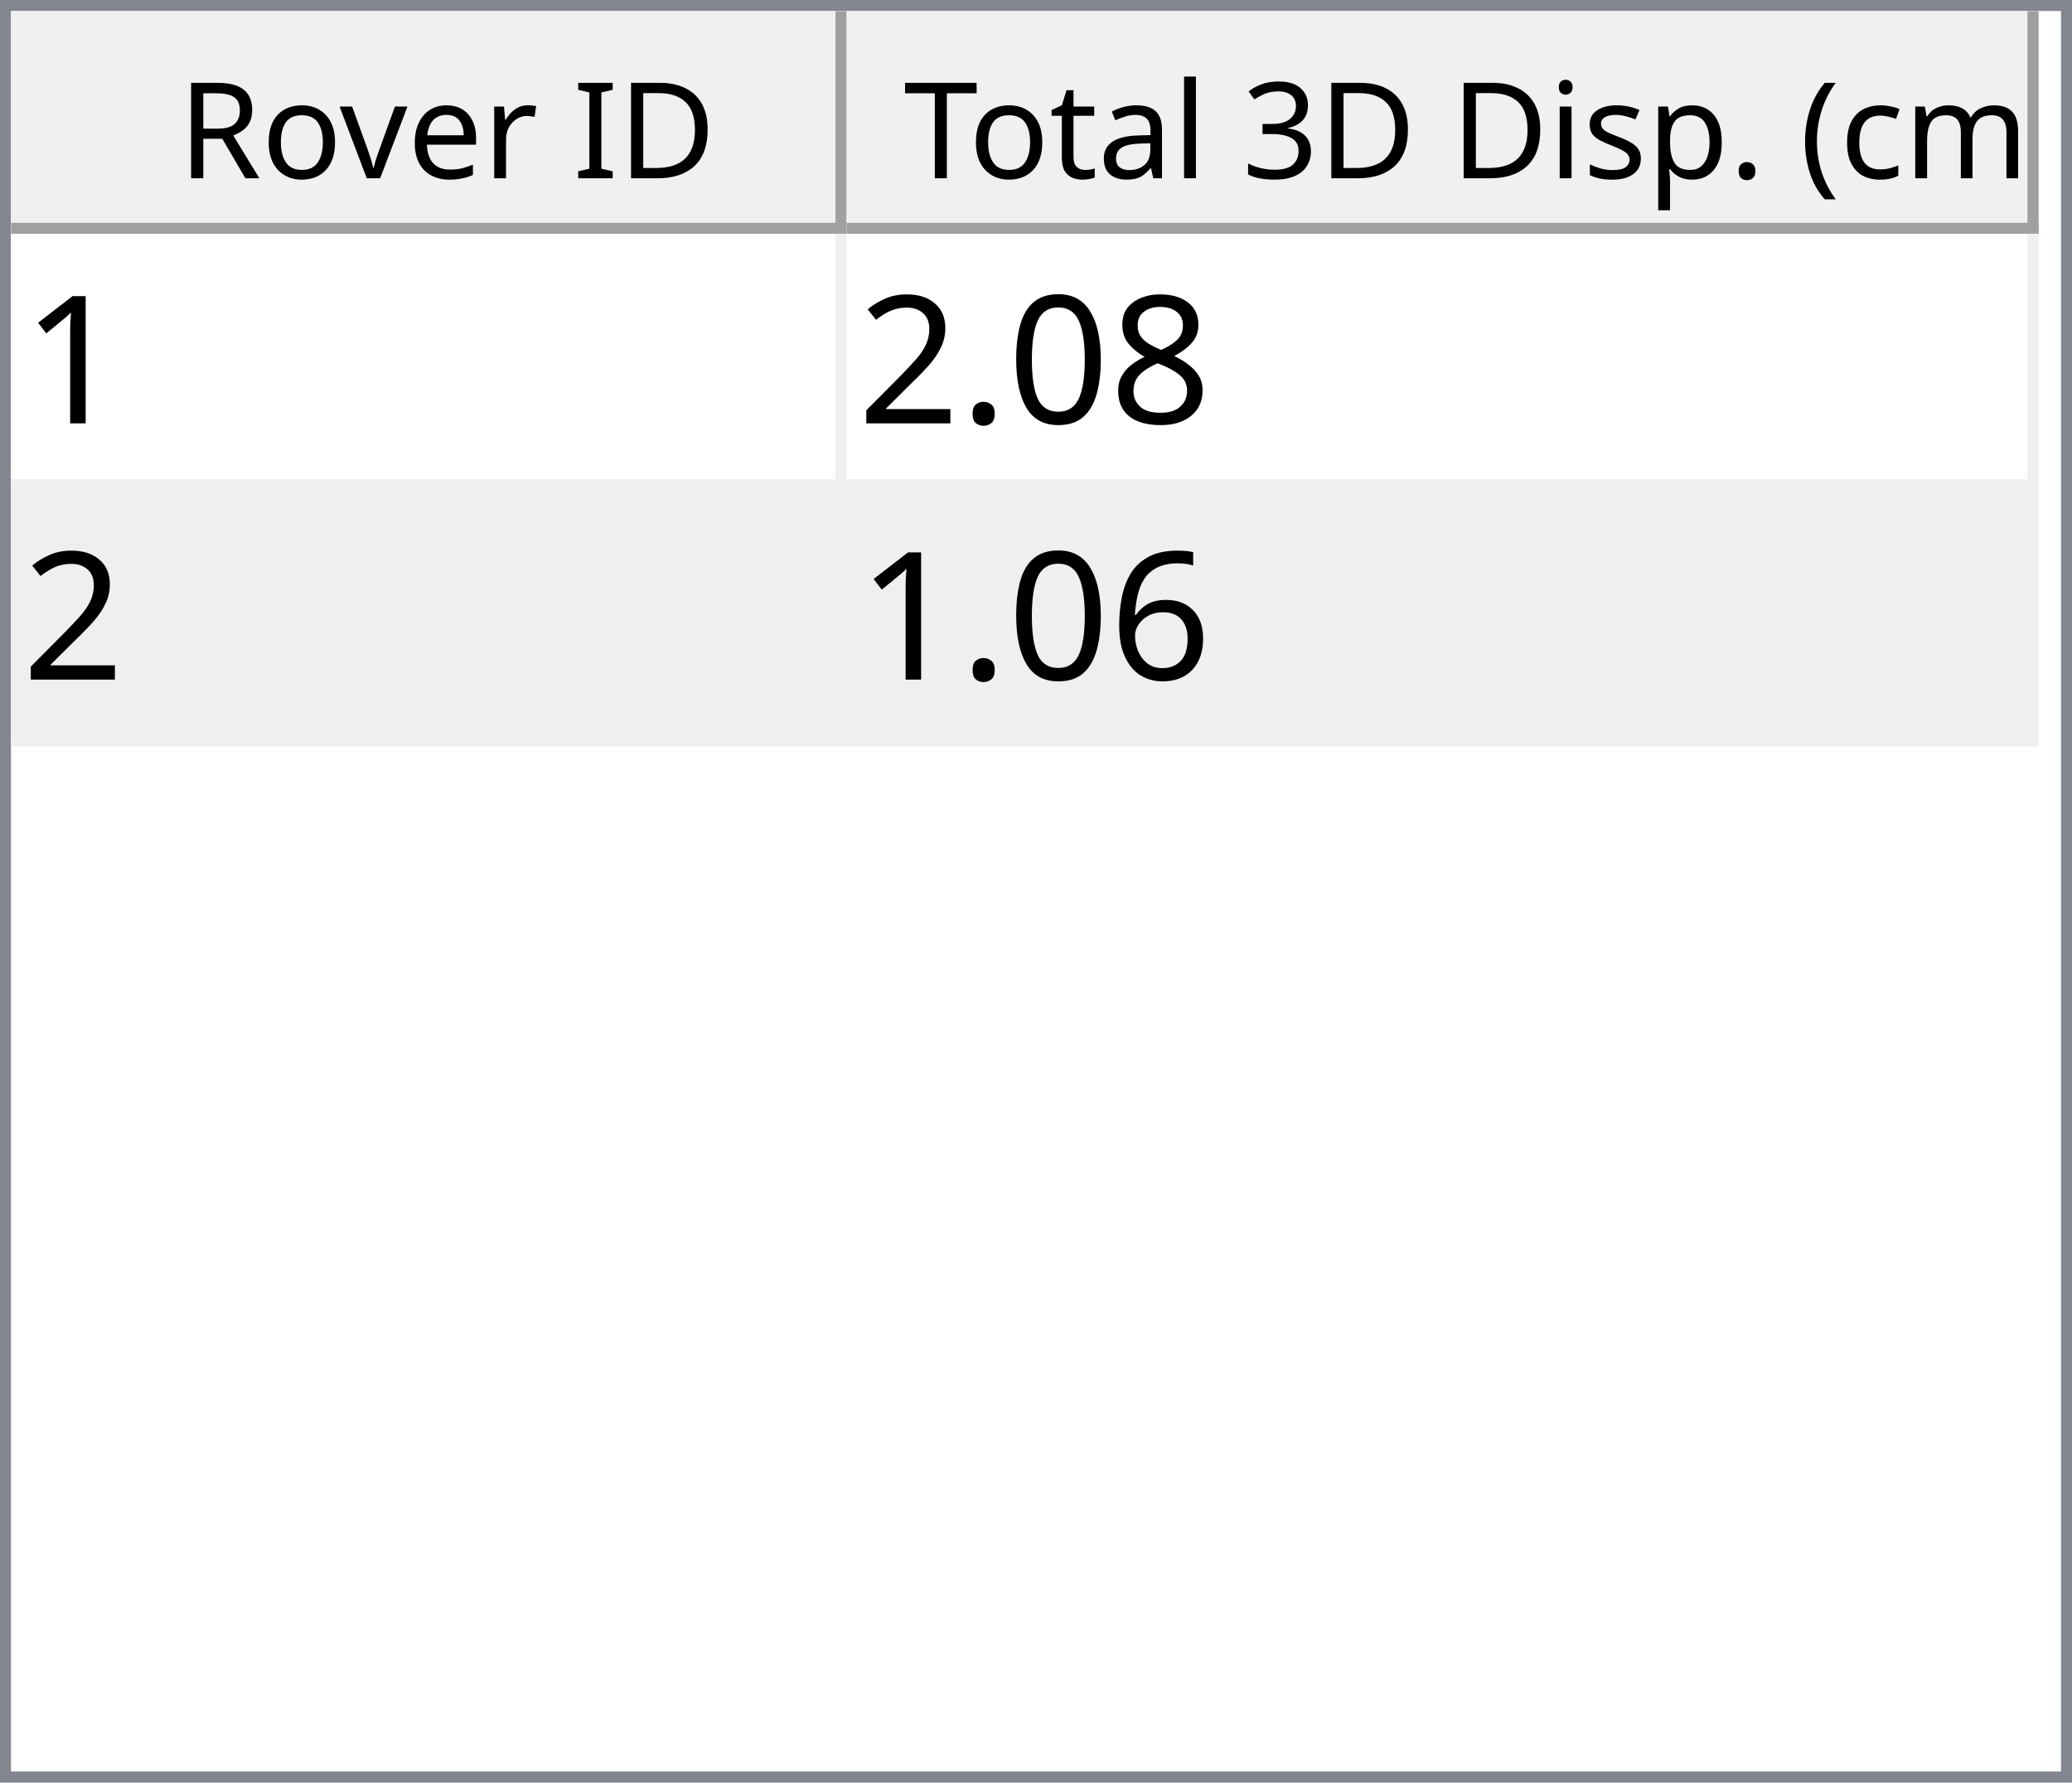
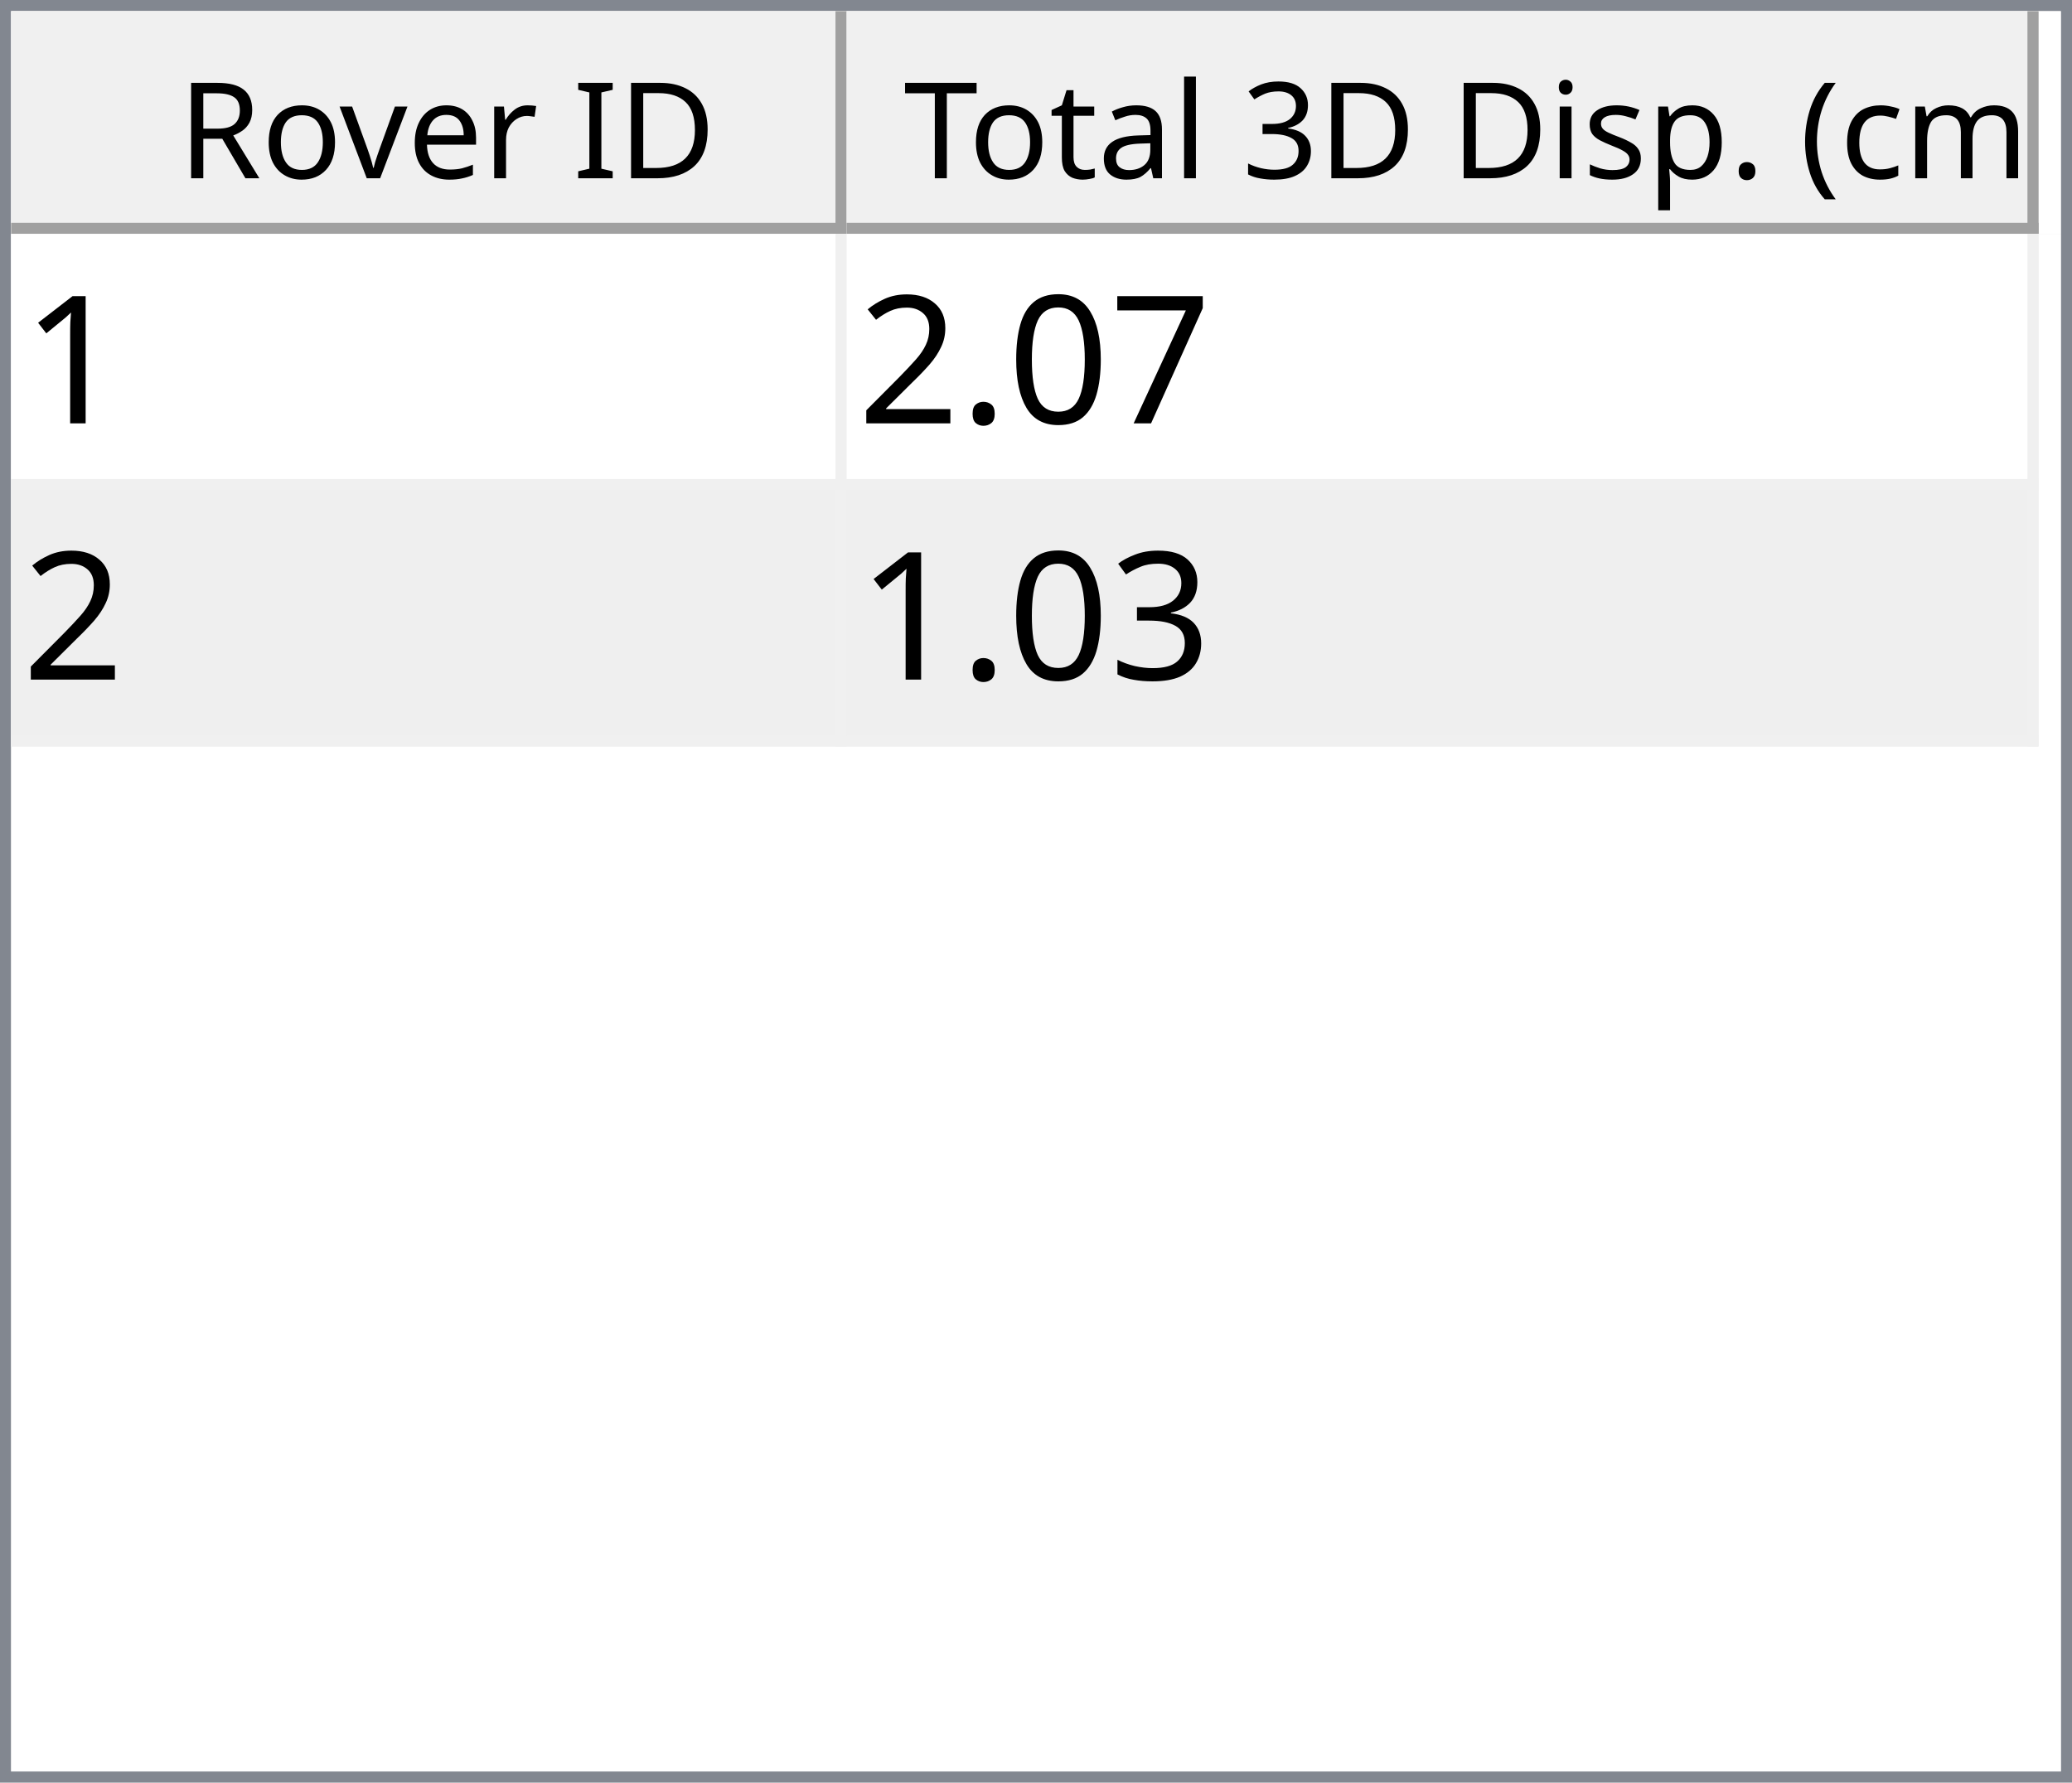
<svg xmlns="http://www.w3.org/2000/svg" style="fill-opacity:1; color-rendering:auto; color-interpolation:auto; text-rendering:auto; stroke:black; stroke-linecap:square; stroke-miterlimit:10; shape-rendering:auto; stroke-opacity:1; fill:black; stroke-dasharray:none; font-weight:normal; stroke-width:1; font-family:'Dialog'; font-style:normal; stroke-linejoin:miter; font-size:12px; stroke-dashoffset:0; image-rendering:auto;" width="186" height="160">
  <defs id="genericDefs" />
  <g>
    <defs id="defs1">
      <clipPath clipPathUnits="userSpaceOnUse" id="clipPath1">
        <path d="M0 0 L186 0 L186 160 L0 160 L0 0 Z" />
      </clipPath>
      <clipPath clipPathUnits="userSpaceOnUse" id="clipPath2">
        <path d="M0 0 L0 160 L186 160 L186 0 Z" />
      </clipPath>
      <clipPath clipPathUnits="userSpaceOnUse" id="clipPath3">
        <path d="M0 0 L0 20 L184 20 L184 0 Z" />
      </clipPath>
      <clipPath clipPathUnits="userSpaceOnUse" id="clipPath4">
        <path d="M0 0 L0 20 L75 20 L75 0 Z" />
      </clipPath>
      <clipPath clipPathUnits="userSpaceOnUse" id="clipPath5">
        <path d="M1 1 L1 19 L74 19 L74 1 Z" />
      </clipPath>
      <clipPath clipPathUnits="userSpaceOnUse" id="clipPath6">
        <path d="M0 0 L0 18 L73 18 L73 0 Z" />
      </clipPath>
      <clipPath clipPathUnits="userSpaceOnUse" id="clipPath7">
        <path d="M-0.5 -0.5 L-0.5 19.5 L74.5 19.5 L74.5 -0.5 Z" />
      </clipPath>
      <clipPath clipPathUnits="userSpaceOnUse" id="clipPath8">
        <path d="M0 0 L0 20 L107 20 L107 0 Z" />
      </clipPath>
      <clipPath clipPathUnits="userSpaceOnUse" id="clipPath9">
        <path d="M1 1 L1 19 L106 19 L106 1 Z" />
      </clipPath>
      <clipPath clipPathUnits="userSpaceOnUse" id="clipPath10">
        <path d="M0 0 L0 18 L105 18 L105 0 Z" />
      </clipPath>
      <clipPath clipPathUnits="userSpaceOnUse" id="clipPath11">
        <path d="M-0.5 -0.5 L-0.5 19.5 L106.5 19.5 L106.5 -0.5 Z" />
      </clipPath>
      <clipPath clipPathUnits="userSpaceOnUse" id="clipPath12">
        <path d="M0 0 L0 138 L184 138 L184 0 Z" />
      </clipPath>
      <clipPath clipPathUnits="userSpaceOnUse" id="clipPath13">
        <path d="M0 0 L0 46 L182 46 L182 0 Z" />
      </clipPath>
      <clipPath clipPathUnits="userSpaceOnUse" id="clipPath14">
        <path d="M-0.5 -0.5 L-0.5 45.5 L181.5 45.5 L181.5 -0.5 Z" />
      </clipPath>
      <clipPath clipPathUnits="userSpaceOnUse" id="clipPath15">
        <path d="M0 0 L0 22 L74 22 L74 0 Z" />
      </clipPath>
      <clipPath clipPathUnits="userSpaceOnUse" id="clipPath16">
        <path d="M0 0 L0 22 L106 22 L106 0 Z" />
      </clipPath>
      <font horiz-adv-x="64.551" id="font1">
        <font-face ascent="107.91" descent="25.098" units-per-em="100" style="font-style:normal; font-family:Segoe UI; font-weight:normal;" />
        <missing-glyph horiz-adv-x="64.551" d="M8.109 0 L8.109 68.266 L56.453 68.266 L56.453 0 L8.109 0 ZM15.328 7.234 L49.219 7.234 L49.219 61.031 L15.328 61.031 L15.328 7.234 Z" />
        <glyph unicode="D" horiz-adv-x="70.117" d="M9.188 0 L9.188 70.016 L28.516 70.016 Q65.531 70.016 65.531 35.891 Q65.531 19.672 55.25 9.836 Q44.969 0 27.734 0 L9.188 0 ZM17.391 62.594 L17.391 7.422 L27.828 7.422 Q41.609 7.422 49.273 14.797 Q56.938 22.172 56.938 35.688 Q56.938 62.594 28.328 62.594 L17.391 62.594 Z" />
        <glyph unicode="I" horiz-adv-x="26.611" d="M17.391 0 L9.188 0 L9.188 70.016 L17.391 70.016 L17.391 0 Z" />
        <glyph unicode=" " horiz-adv-x="27.393" d="" />
        <glyph unicode="r" horiz-adv-x="34.766" d="M34.188 41.891 Q32.078 43.5 28.125 43.5 Q23 43.5 19.555 38.672 Q16.109 33.844 16.109 25.484 L16.109 0 L8.109 0 L8.109 50 L16.109 50 L16.109 39.703 L16.312 39.703 Q18.016 44.969 21.531 47.922 Q25.047 50.875 29.391 50.875 Q32.516 50.875 34.188 50.203 L34.188 41.891 Z" />
        <glyph unicode="e" horiz-adv-x="52.295" d="M48.297 23 L12.984 23 Q13.188 14.656 17.484 10.109 Q21.781 5.562 29.297 5.562 Q37.75 5.562 44.828 11.141 L44.828 3.609 Q38.234 -1.172 27.391 -1.172 Q16.797 -1.172 10.742 5.641 Q4.688 12.453 4.688 24.812 Q4.688 36.469 11.305 43.82 Q17.922 51.172 27.734 51.172 Q37.547 51.172 42.922 44.828 Q48.297 38.484 48.297 27.203 L48.297 23 ZM40.094 29.781 Q40.047 36.719 36.75 40.578 Q33.453 44.438 27.594 44.438 Q21.922 44.438 17.969 40.383 Q14.016 36.328 13.094 29.781 L40.094 29.781 Z" />
        <glyph unicode="v" horiz-adv-x="47.9" d="M47.406 50 L27.484 0 L19.625 0 L0.688 50 L9.469 50 L22.172 13.672 Q23.578 9.672 23.922 6.688 L24.125 6.688 Q24.609 10.453 25.688 13.484 L38.969 50 L47.406 50 Z" />
        <glyph unicode="o" horiz-adv-x="58.594" d="M29 -1.172 Q17.922 -1.172 11.305 5.836 Q4.688 12.844 4.688 24.422 Q4.688 37.016 11.57 44.094 Q18.453 51.172 30.172 51.172 Q41.359 51.172 47.633 44.289 Q53.906 37.406 53.906 25.203 Q53.906 13.234 47.141 6.031 Q40.375 -1.172 29 -1.172 ZM29.594 44.438 Q21.875 44.438 17.383 39.188 Q12.891 33.938 12.891 24.703 Q12.891 15.828 17.43 10.695 Q21.969 5.562 29.594 5.562 Q37.359 5.562 41.531 10.594 Q45.703 15.625 45.703 24.906 Q45.703 34.281 41.531 39.359 Q37.359 44.438 29.594 44.438 Z" />
        <glyph unicode="R" horiz-adv-x="59.814" d="M59.375 0 L49.609 0 L37.891 19.625 Q36.281 22.359 34.766 24.289 Q33.25 26.219 31.664 27.438 Q30.078 28.656 28.25 29.219 Q26.422 29.781 24.125 29.781 L17.391 29.781 L17.391 0 L9.188 0 L9.188 70.016 L30.078 70.016 Q34.672 70.016 38.555 68.867 Q42.438 67.719 45.289 65.375 Q48.141 63.031 49.758 59.547 Q51.375 56.062 51.375 51.375 Q51.375 47.703 50.273 44.656 Q49.172 41.609 47.148 39.211 Q45.125 36.812 42.266 35.133 Q39.406 33.453 35.844 32.516 L35.844 32.328 Q37.594 31.547 38.891 30.547 Q40.188 29.547 41.359 28.18 Q42.531 26.812 43.68 25.078 Q44.828 23.344 46.234 21.047 L59.375 0 ZM17.391 62.594 L17.391 37.203 L28.516 37.203 Q31.594 37.203 34.203 38.133 Q36.812 39.062 38.719 40.797 Q40.625 42.531 41.703 45.047 Q42.781 47.562 42.781 50.688 Q42.781 56.297 39.141 59.445 Q35.5 62.594 28.609 62.594 L17.391 62.594 Z" />
        <glyph unicode=")" horiz-adv-x="30.176" d="M8.297 -15.922 L1.172 -15.922 Q16.406 2.344 16.406 26.812 Q16.406 51.469 1.078 70.016 L8.297 70.016 Q23.531 52.156 23.531 26.703 Q23.531 1.375 8.297 -15.922 Z" />
        <glyph unicode="m" horiz-adv-x="86.133" d="M79.109 0 L71.094 0 L71.094 28.719 Q71.094 37.016 68.531 40.727 Q65.969 44.438 59.906 44.438 Q54.781 44.438 51.195 39.75 Q47.609 35.062 47.609 28.516 L47.609 0 L39.594 0 L39.594 29.688 Q39.594 44.438 28.219 44.438 Q22.953 44.438 19.531 40.016 Q16.109 35.594 16.109 28.516 L16.109 0 L8.109 0 L8.109 50 L16.109 50 L16.109 42.094 L16.312 42.094 Q21.625 51.172 31.844 51.172 Q36.969 51.172 40.773 48.312 Q44.578 45.453 46 40.828 Q51.562 51.172 62.594 51.172 Q79.109 51.172 79.109 30.812 L79.109 0 Z" />
        <glyph unicode="c" horiz-adv-x="46.191" d="M42.188 2.297 Q36.422 -1.172 28.516 -1.172 Q17.828 -1.172 11.258 5.789 Q4.688 12.75 4.688 23.828 Q4.688 36.188 11.766 43.68 Q18.844 51.172 30.672 51.172 Q37.25 51.172 42.281 48.734 L42.281 40.531 Q36.719 44.438 30.375 44.438 Q22.703 44.438 17.797 38.945 Q12.891 33.453 12.891 24.516 Q12.891 15.719 17.508 10.641 Q22.125 5.562 29.891 5.562 Q36.422 5.562 42.188 9.906 L42.188 2.297 Z" />
        <glyph unicode="(" horiz-adv-x="30.176" d="M29.109 -15.922 L21.969 -15.922 Q6.844 1.375 6.844 26.703 Q6.844 52.156 21.969 70.016 L29.203 70.016 Q13.875 51.469 13.875 26.812 Q13.875 2.344 29.109 -15.922 Z" />
        <glyph unicode="." horiz-adv-x="21.68" d="M10.891 -1.078 Q8.641 -1.078 7.055 0.539 Q5.469 2.156 5.469 4.391 Q5.469 6.641 7.055 8.273 Q8.641 9.906 10.891 9.906 Q13.188 9.906 14.797 8.273 Q16.406 6.641 16.406 4.391 Q16.406 2.156 14.797 0.539 Q13.188 -1.078 10.891 -1.078 Z" />
        <glyph unicode="p" horiz-adv-x="58.789" d="M16.312 7.234 L16.109 7.234 L16.109 -23 L8.109 -23 L8.109 50 L16.109 50 L16.109 41.219 L16.312 41.219 Q22.219 51.172 33.594 51.172 Q43.266 51.172 48.688 44.461 Q54.109 37.75 54.109 26.469 Q54.109 13.922 48 6.375 Q41.891 -1.172 31.297 -1.172 Q21.578 -1.172 16.312 7.234 ZM16.109 27.391 L16.109 20.406 Q16.109 14.203 20.141 9.883 Q24.172 5.562 30.375 5.562 Q37.641 5.562 41.773 11.133 Q45.906 16.703 45.906 26.609 Q45.906 34.969 42.047 39.703 Q38.188 44.438 31.594 44.438 Q24.609 44.438 20.359 39.578 Q16.109 34.719 16.109 27.391 Z" />
        <glyph unicode="s" horiz-adv-x="42.432" d="M5.078 1.812 L5.078 10.406 Q11.625 5.562 19.484 5.562 Q30.031 5.562 30.031 12.594 Q30.031 14.594 29.125 15.992 Q28.219 17.391 26.68 18.461 Q25.141 19.531 23.07 20.383 Q21 21.234 18.609 22.172 Q15.281 23.484 12.766 24.828 Q10.25 26.172 8.57 27.859 Q6.891 29.547 6.031 31.695 Q5.172 33.844 5.172 36.719 Q5.172 40.234 6.789 42.945 Q8.406 45.656 11.086 47.484 Q13.766 49.312 17.211 50.242 Q20.656 51.172 24.312 51.172 Q30.812 51.172 35.938 48.922 L35.938 40.828 Q30.422 44.438 23.25 44.438 Q21 44.438 19.195 43.922 Q17.391 43.406 16.094 42.477 Q14.797 41.547 14.086 40.258 Q13.375 38.969 13.375 37.406 Q13.375 35.453 14.086 34.133 Q14.797 32.812 16.164 31.789 Q17.531 30.766 19.484 29.938 Q21.438 29.109 23.922 28.125 Q27.25 26.859 29.883 25.516 Q32.516 24.172 34.375 22.484 Q36.234 20.797 37.234 18.602 Q38.234 16.406 38.234 13.375 Q38.234 9.672 36.602 6.938 Q34.969 4.203 32.234 2.398 Q29.5 0.594 25.93 -0.289 Q22.359 -1.172 18.453 -1.172 Q10.75 -1.172 5.078 1.812 Z" />
        <glyph unicode="i" horiz-adv-x="24.219" d="M12.203 62.703 Q10.062 62.703 8.547 64.164 Q7.031 65.625 7.031 67.875 Q7.031 70.125 8.547 71.609 Q10.062 73.094 12.203 73.094 Q14.406 73.094 15.945 71.609 Q17.484 70.125 17.484 67.875 Q17.484 65.719 15.945 64.211 Q14.406 62.703 12.203 62.703 ZM16.109 0 L8.109 0 L8.109 50 L16.109 50 L16.109 0 Z" />
        <glyph unicode="3" horiz-adv-x="53.906" d="M46.531 19.828 Q46.531 15.094 44.75 11.211 Q42.969 7.328 39.719 4.57 Q36.469 1.812 31.93 0.297 Q27.391 -1.219 21.922 -1.219 Q11.922 -1.219 6 2.594 L6 11.188 Q13.094 5.609 22.219 5.609 Q25.875 5.609 28.828 6.539 Q31.781 7.469 33.906 9.227 Q36.031 10.984 37.18 13.477 Q38.328 15.969 38.328 19.094 Q38.328 32.812 18.797 32.812 L12.984 32.812 L12.984 39.594 L18.5 39.594 Q35.797 39.594 35.797 52.484 Q35.797 64.406 22.609 64.406 Q15.188 64.406 8.688 59.422 L8.688 67.188 Q15.375 71.188 24.609 71.188 Q29 71.188 32.57 69.969 Q36.141 68.75 38.68 66.555 Q41.219 64.359 42.609 61.281 Q44 58.203 44 54.5 Q44 40.672 30.031 36.719 L30.031 36.531 Q33.594 36.141 36.625 34.797 Q39.656 33.453 41.852 31.305 Q44.047 29.156 45.289 26.25 Q46.531 23.344 46.531 19.828 Z" />
        <glyph unicode="l" horiz-adv-x="24.219" d="M16.109 0 L8.109 0 L8.109 74.031 L16.109 74.031 L16.109 0 Z" />
        <glyph unicode="a" horiz-adv-x="50.879" d="M43.891 0 L35.891 0 L35.891 7.812 L35.688 7.812 Q30.469 -1.172 20.312 -1.172 Q12.844 -1.172 8.617 2.781 Q4.391 6.734 4.391 13.281 Q4.391 27.297 20.906 29.594 L35.891 31.688 Q35.891 44.438 25.594 44.438 Q16.547 44.438 9.281 38.281 L9.281 46.484 Q16.656 51.172 26.266 51.172 Q43.891 51.172 43.891 32.516 L43.891 0 ZM35.891 25.297 L23.828 23.641 Q18.266 22.859 15.43 20.875 Q12.594 18.891 12.594 13.875 Q12.594 10.203 15.211 7.883 Q17.828 5.562 22.172 5.562 Q28.125 5.562 32.008 9.742 Q35.891 13.922 35.891 20.312 L35.891 25.297 Z" />
        <glyph unicode="t" horiz-adv-x="33.887" d="M31.297 0.484 Q28.469 -1.078 23.828 -1.078 Q10.688 -1.078 10.688 13.578 L10.688 43.172 L2.094 43.172 L2.094 50 L10.688 50 L10.688 62.203 L18.703 64.797 L18.703 50 L31.297 50 L31.297 43.172 L18.703 43.172 L18.703 14.984 Q18.703 9.969 20.414 7.82 Q22.125 5.672 26.078 5.672 Q29.109 5.672 31.297 7.328 L31.297 0.484 Z" />
        <glyph unicode="T" horiz-adv-x="52.393" d="M50.594 62.594 L30.375 62.594 L30.375 0 L22.172 0 L22.172 62.594 L2 62.594 L2 70.016 L50.594 70.016 L50.594 62.594 Z" />
      </font>
      <font horiz-adv-x="75.0" id="font2">
        <font-face ascent="100.537" descent="21.973" units-per-em="100" style="font-style:normal; font-family:sans-serif; font-weight:normal;" />
        <missing-glyph horiz-adv-x="75.0" d="M12.5 0 L12.5 62.5 L62.5 62.5 L62.5 0 L12.5 0 ZM14.062 1.562 L60.938 1.562 L60.938 60.938 L14.062 60.938 L14.062 1.562 Z" />
        <glyph unicode="1" horiz-adv-x="55.615" d="M37.25 0 L28.469 0 L28.469 56 Q25.297 52.984 20.141 49.953 Q14.984 46.922 10.891 45.406 L10.891 53.906 Q18.266 57.375 23.781 62.305 Q29.297 67.234 31.594 71.875 L37.25 71.875 L37.25 0 Z" />
-         <glyph unicode="8" horiz-adv-x="55.615" d="M17.672 38.812 Q12.203 40.828 9.57 44.539 Q6.938 48.25 6.938 53.422 Q6.938 61.234 12.555 66.555 Q18.172 71.875 27.484 71.875 Q36.859 71.875 42.578 66.43 Q48.297 60.984 48.297 53.172 Q48.297 48.188 45.68 44.508 Q43.062 40.828 37.75 38.812 Q44.344 36.672 47.781 31.883 Q51.219 27.094 51.219 20.453 Q51.219 11.281 44.727 5.031 Q38.234 -1.219 27.641 -1.219 Q17.047 -1.219 10.547 5.055 Q4.047 11.328 4.047 20.703 Q4.047 27.688 7.594 32.398 Q11.141 37.109 17.672 38.812 ZM15.922 53.719 Q15.922 48.641 19.195 45.414 Q22.469 42.188 27.688 42.188 Q32.766 42.188 36.016 45.383 Q39.266 48.578 39.266 53.219 Q39.266 58.062 35.914 61.359 Q32.562 64.656 27.594 64.656 Q22.562 64.656 19.242 61.43 Q15.922 58.203 15.922 53.719 ZM13.094 20.656 Q13.094 16.891 14.875 13.375 Q16.656 9.859 20.172 7.93 Q23.688 6 27.734 6 Q34.031 6 38.133 10.055 Q42.234 14.109 42.234 20.359 Q42.234 26.703 38.016 30.859 Q33.797 35.016 27.438 35.016 Q21.234 35.016 17.164 30.914 Q13.094 26.812 13.094 20.656 Z" />
+         <glyph unicode="7" horiz-adv-x="55.615" d="M4.734 62.203 L4.734 70.656 L51.078 70.656 L51.078 63.812 Q44.234 56.547 37.523 44.484 Q30.812 32.422 27.156 19.672 Q24.516 10.688 23.781 0 L14.75 0 Q14.891 8.453 18.062 20.414 Q21.234 32.375 27.172 43.484 Q33.109 54.594 39.797 62.203 L4.734 62.203 Z" />
        <glyph unicode="0" horiz-adv-x="55.615" d="M4.156 35.297 Q4.156 48 6.766 55.742 Q9.375 63.484 14.523 67.68 Q19.672 71.875 27.484 71.875 Q33.25 71.875 37.594 69.555 Q41.938 67.234 44.773 62.867 Q47.609 58.5 49.219 52.227 Q50.828 45.953 50.828 35.297 Q50.828 22.703 48.242 14.969 Q45.656 7.234 40.508 3.008 Q35.359 -1.219 27.484 -1.219 Q17.141 -1.219 11.234 6.203 Q4.156 15.141 4.156 35.297 ZM13.188 35.297 Q13.188 17.672 17.312 11.836 Q21.438 6 27.484 6 Q33.547 6 37.672 11.859 Q41.797 17.719 41.797 35.297 Q41.797 52.984 37.672 58.789 Q33.547 64.594 27.391 64.594 Q21.344 64.594 17.719 59.469 Q13.188 52.938 13.188 35.297 Z" />
        <glyph unicode="." horiz-adv-x="27.783" d="M9.078 0 L9.078 10.016 L19.094 10.016 L19.094 0 L9.078 0 Z" />
        <glyph unicode="2" horiz-adv-x="55.615" d="M50.344 8.453 L50.344 0 L3.031 0 Q2.938 3.172 4.047 6.109 Q5.859 10.938 9.836 15.625 Q13.812 20.312 21.344 26.469 Q33.016 36.031 37.117 41.625 Q41.219 47.219 41.219 52.203 Q41.219 57.422 37.477 61.008 Q33.734 64.594 27.734 64.594 Q21.391 64.594 17.578 60.789 Q13.766 56.984 13.719 50.25 L4.688 51.172 Q5.609 61.281 11.664 66.578 Q17.719 71.875 27.938 71.875 Q38.234 71.875 44.242 66.164 Q50.25 60.453 50.25 52 Q50.25 47.703 48.492 43.555 Q46.734 39.406 42.656 34.812 Q38.578 30.219 29.109 22.219 Q21.188 15.578 18.945 13.211 Q16.703 10.844 15.234 8.453 L50.344 8.453 Z" />
-         <glyph unicode="6" horiz-adv-x="55.615" d="M49.75 54.047 L41.016 53.375 Q39.844 58.547 37.703 60.891 Q34.125 64.656 28.906 64.656 Q24.703 64.656 21.531 62.312 Q17.391 59.281 14.992 53.469 Q12.594 47.656 12.5 36.922 Q15.672 41.75 20.266 44.094 Q24.859 46.438 29.891 46.438 Q38.672 46.438 44.852 39.969 Q51.031 33.5 51.031 23.25 Q51.031 16.5 48.125 10.719 Q45.219 4.938 40.141 1.859 Q35.062 -1.219 28.609 -1.219 Q17.625 -1.219 10.695 6.859 Q3.766 14.938 3.766 33.5 Q3.766 54.25 11.422 63.672 Q18.109 71.875 29.438 71.875 Q37.891 71.875 43.289 67.141 Q48.688 62.406 49.75 54.047 ZM13.875 23.188 Q13.875 18.656 15.797 14.508 Q17.719 10.359 21.188 8.18 Q24.656 6 28.469 6 Q34.031 6 38.039 10.492 Q42.047 14.984 42.047 22.703 Q42.047 30.125 38.086 34.398 Q34.125 38.672 28.125 38.672 Q22.172 38.672 18.023 34.398 Q13.875 30.125 13.875 23.188 Z" />
+         <glyph unicode="3" horiz-adv-x="55.615" d="M4.203 18.891 L12.984 20.062 Q14.5 12.594 18.141 9.297 Q21.781 6 27 6 Q33.203 6 37.477 10.297 Q41.75 14.594 41.75 20.953 Q41.75 27 37.797 30.93 Q33.844 34.859 27.734 34.859 Q25.25 34.859 21.531 33.891 L22.516 41.609 Q23.391 41.5 23.922 41.5 Q29.547 41.5 34.039 44.43 Q38.531 47.359 38.531 53.469 Q38.531 58.297 35.258 61.477 Q31.984 64.656 26.812 64.656 Q21.688 64.656 18.266 61.43 Q14.844 58.203 13.875 51.766 L5.078 53.328 Q6.688 62.156 12.398 67.016 Q18.109 71.875 26.609 71.875 Q32.469 71.875 37.398 69.359 Q42.328 66.844 44.945 62.5 Q47.562 58.156 47.562 53.266 Q47.562 48.641 45.07 44.828 Q42.578 41.016 37.703 38.766 Q44.047 37.312 47.562 32.695 Q51.078 28.078 51.078 21.141 Q51.078 11.766 44.242 5.25 Q37.406 -1.266 26.953 -1.266 Q17.531 -1.266 11.305 4.352 Q5.078 9.969 4.203 18.891 Z" />
      </font>
    </defs>
    <g style="fill:white; stroke:white;">
      <rect x="0" y="0" width="186" style="clip-path:url(#clipPath1); stroke:none;" height="160" />
    </g>
    <g style="fill:white; text-rendering:optimizeSpeed; color-rendering:optimizeSpeed; image-rendering:optimizeSpeed; shape-rendering:crispEdges; stroke:white; color-interpolation:sRGB;">
      <rect x="0" width="186" height="160" y="0" style="stroke:none;" />
      <path style="stroke:none;" d="M0 160 L186 160 L186 0 L0 0 Z" />
    </g>
    <g style="fill:rgb(240,240,240); font-family:'Segoe UI'; stroke:rgb(240,240,240);">
      <rect x="0" y="0" width="186" style="clip-path:url(#clipPath2); stroke:none;" height="160" />
    </g>
    <g style="fill:rgb(130,135,144); font-family:'Segoe UI'; stroke:rgb(130,135,144);">
      <path d="M0 0 L186 0 L186 160 L0 160 L0 0 ZM1 1 L185 1 L185 159 L1 159 L1 1 Z" style="fill-rule:evenodd; clip-path:url(#clipPath2); stroke:none;" />
    </g>
    <g style="fill:white; font-family:'Segoe UI'; stroke:white;" transform="translate(1,1)">
      <rect x="0" y="0" width="184" style="clip-path:url(#clipPath3); stroke:none;" height="20" />
    </g>
    <g style="fill:rgb(240,240,240); font-family:'Segoe UI'; stroke:rgb(240,240,240);" transform="translate(1,1)">
      <rect x="0" y="0" width="75" style="clip-path:url(#clipPath4); stroke:none;" height="20" />
    </g>
    <g style="font-family:'Segoe UI';" transform="translate(2,2)">
      <text x="14" xml:space="preserve" y="14" style="clip-path:url(#clipPath6); stroke:none;">Rover ID</text>
    </g>
    <g style="fill:rgb(160,160,160); font-family:'Segoe UI'; stroke:rgb(160,160,160); stroke-linejoin:bevel;" transform="translate(1.5,1.5)">
      <line x1="74" x2="74" y1="0" style="fill:none; clip-path:url(#clipPath7);" y2="19" />
    </g>
    <g style="fill:rgb(160,160,160); font-family:'Segoe UI'; stroke:rgb(160,160,160); stroke-linejoin:bevel;" transform="matrix(1,0,0,1,1,1) translate(0.5,0.5)">
      <line x1="0" x2="74" y1="19" style="fill:none; clip-path:url(#clipPath7);" y2="19" />
    </g>
    <g style="fill:rgb(240,240,240); font-family:'Segoe UI'; stroke:rgb(240,240,240);" transform="translate(76,1)">
      <rect x="0" y="0" width="107" style="clip-path:url(#clipPath8); stroke:none;" height="20" />
    </g>
    <g style="font-family:'Segoe UI';" transform="translate(77,2)">
      <text x="1" xml:space="preserve" y="14" style="clip-path:url(#clipPath10); stroke:none;"> Total 3D Disp. (cm)</text>
    </g>
    <g style="fill:rgb(160,160,160); font-family:'Segoe UI'; stroke:rgb(160,160,160); stroke-linejoin:bevel;" transform="translate(76.5,1.5)">
      <line x1="106" x2="106" y1="0" style="fill:none; clip-path:url(#clipPath11);" y2="19" />
    </g>
    <g style="fill:rgb(160,160,160); font-family:'Segoe UI'; stroke:rgb(160,160,160); stroke-linejoin:bevel;" transform="matrix(1,0,0,1,76,1) translate(0.5,0.5)">
      <line x1="0" x2="106" y1="19" style="fill:none; clip-path:url(#clipPath11);" y2="19" />
    </g>
    <g style="fill:white; font-family:'Segoe UI'; stroke:white;" transform="translate(1,21)">
      <rect x="0" y="0" width="184" style="clip-path:url(#clipPath12); stroke:none;" height="138" />
    </g>
    <g style="fill:rgb(240,240,240); font-size:16px; font-family:sans-serif; stroke:rgb(240,240,240);" transform="translate(1,21)">
      <rect x="0" y="0" width="182" style="clip-path:url(#clipPath13); stroke:none;" height="46" />
      <line transform="translate(0.5,0.5)" x1="0" x2="181" y1="22" style="clip-path:url(#clipPath14); fill:none; stroke-linejoin:bevel;" y2="22" />
    </g>
    <g transform="matrix(1,0,0,1,1,21) translate(0.5,0.5)" style="fill:rgb(240,240,240); font-size:16px; font-family:sans-serif; stroke:rgb(240,240,240); stroke-linejoin:bevel;">
      <line x1="0" x2="181" y1="45" style="fill:none; clip-path:url(#clipPath14);" y2="45" />
    </g>
    <g transform="matrix(1,0,0,1,1,21) translate(0.5,0.5)" style="fill:rgb(240,240,240); font-size:16px; font-family:sans-serif; stroke:rgb(240,240,240); stroke-linejoin:bevel;">
      <line x1="74" x2="74" y1="0" style="fill:none; clip-path:url(#clipPath14);" y2="45" />
    </g>
    <g transform="matrix(1,0,0,1,1,21) translate(0.5,0.5)" style="fill:rgb(240,240,240); font-size:16px; font-family:sans-serif; stroke:rgb(240,240,240); stroke-linejoin:bevel;">
      <line x1="181" x2="181" y1="0" style="fill:none; clip-path:url(#clipPath14);" y2="45" />
    </g>
    <g style="fill:white; font-size:16px; font-family:sans-serif; stroke:white;" transform="matrix(1,0,0,1,1,21)">
      <rect x="0" y="0" width="74" style="clip-path:url(#clipPath15); stroke:none;" height="22" />
      <text x="1" y="17" style="fill:black; clip-path:url(#clipPath15); stroke:none;" xml:space="preserve">1</text>
    </g>
    <g style="fill:white; font-size:16px; font-family:sans-serif; stroke:white;" transform="matrix(1,0,0,1,1,21) translate(75,0)">
      <rect x="0" y="0" width="106" style="clip-path:url(#clipPath16); stroke:none;" height="22" />
-       <text x="1" y="17" style="fill:black; clip-path:url(#clipPath16); stroke:none;" xml:space="preserve">2.08</text>
+       <text x="1" y="17" style="fill:black; clip-path:url(#clipPath16); stroke:none;" xml:space="preserve">2.07</text>
    </g>
    <g style="fill:rgb(239,239,239); font-size:16px; font-family:sans-serif; stroke:rgb(239,239,239);" transform="matrix(1,0,0,1,1,21) translate(0,23)">
      <rect x="0" y="0" width="74" style="clip-path:url(#clipPath15); stroke:none;" height="22" />
      <text x="1" y="17" style="fill:black; clip-path:url(#clipPath15); stroke:none;" xml:space="preserve">2</text>
    </g>
    <g style="fill:rgb(239,239,239); font-size:16px; font-family:sans-serif; stroke:rgb(239,239,239);" transform="matrix(1,0,0,1,1,21) translate(75,23)">
      <rect x="0" y="0" width="106" style="clip-path:url(#clipPath16); stroke:none;" height="22" />
-       <text x="1" y="17" style="fill:black; clip-path:url(#clipPath16); stroke:none;" xml:space="preserve">1.06</text>
+       <text x="1" y="17" style="fill:black; clip-path:url(#clipPath16); stroke:none;" xml:space="preserve">1.03</text>
    </g>
  </g>
</svg>
